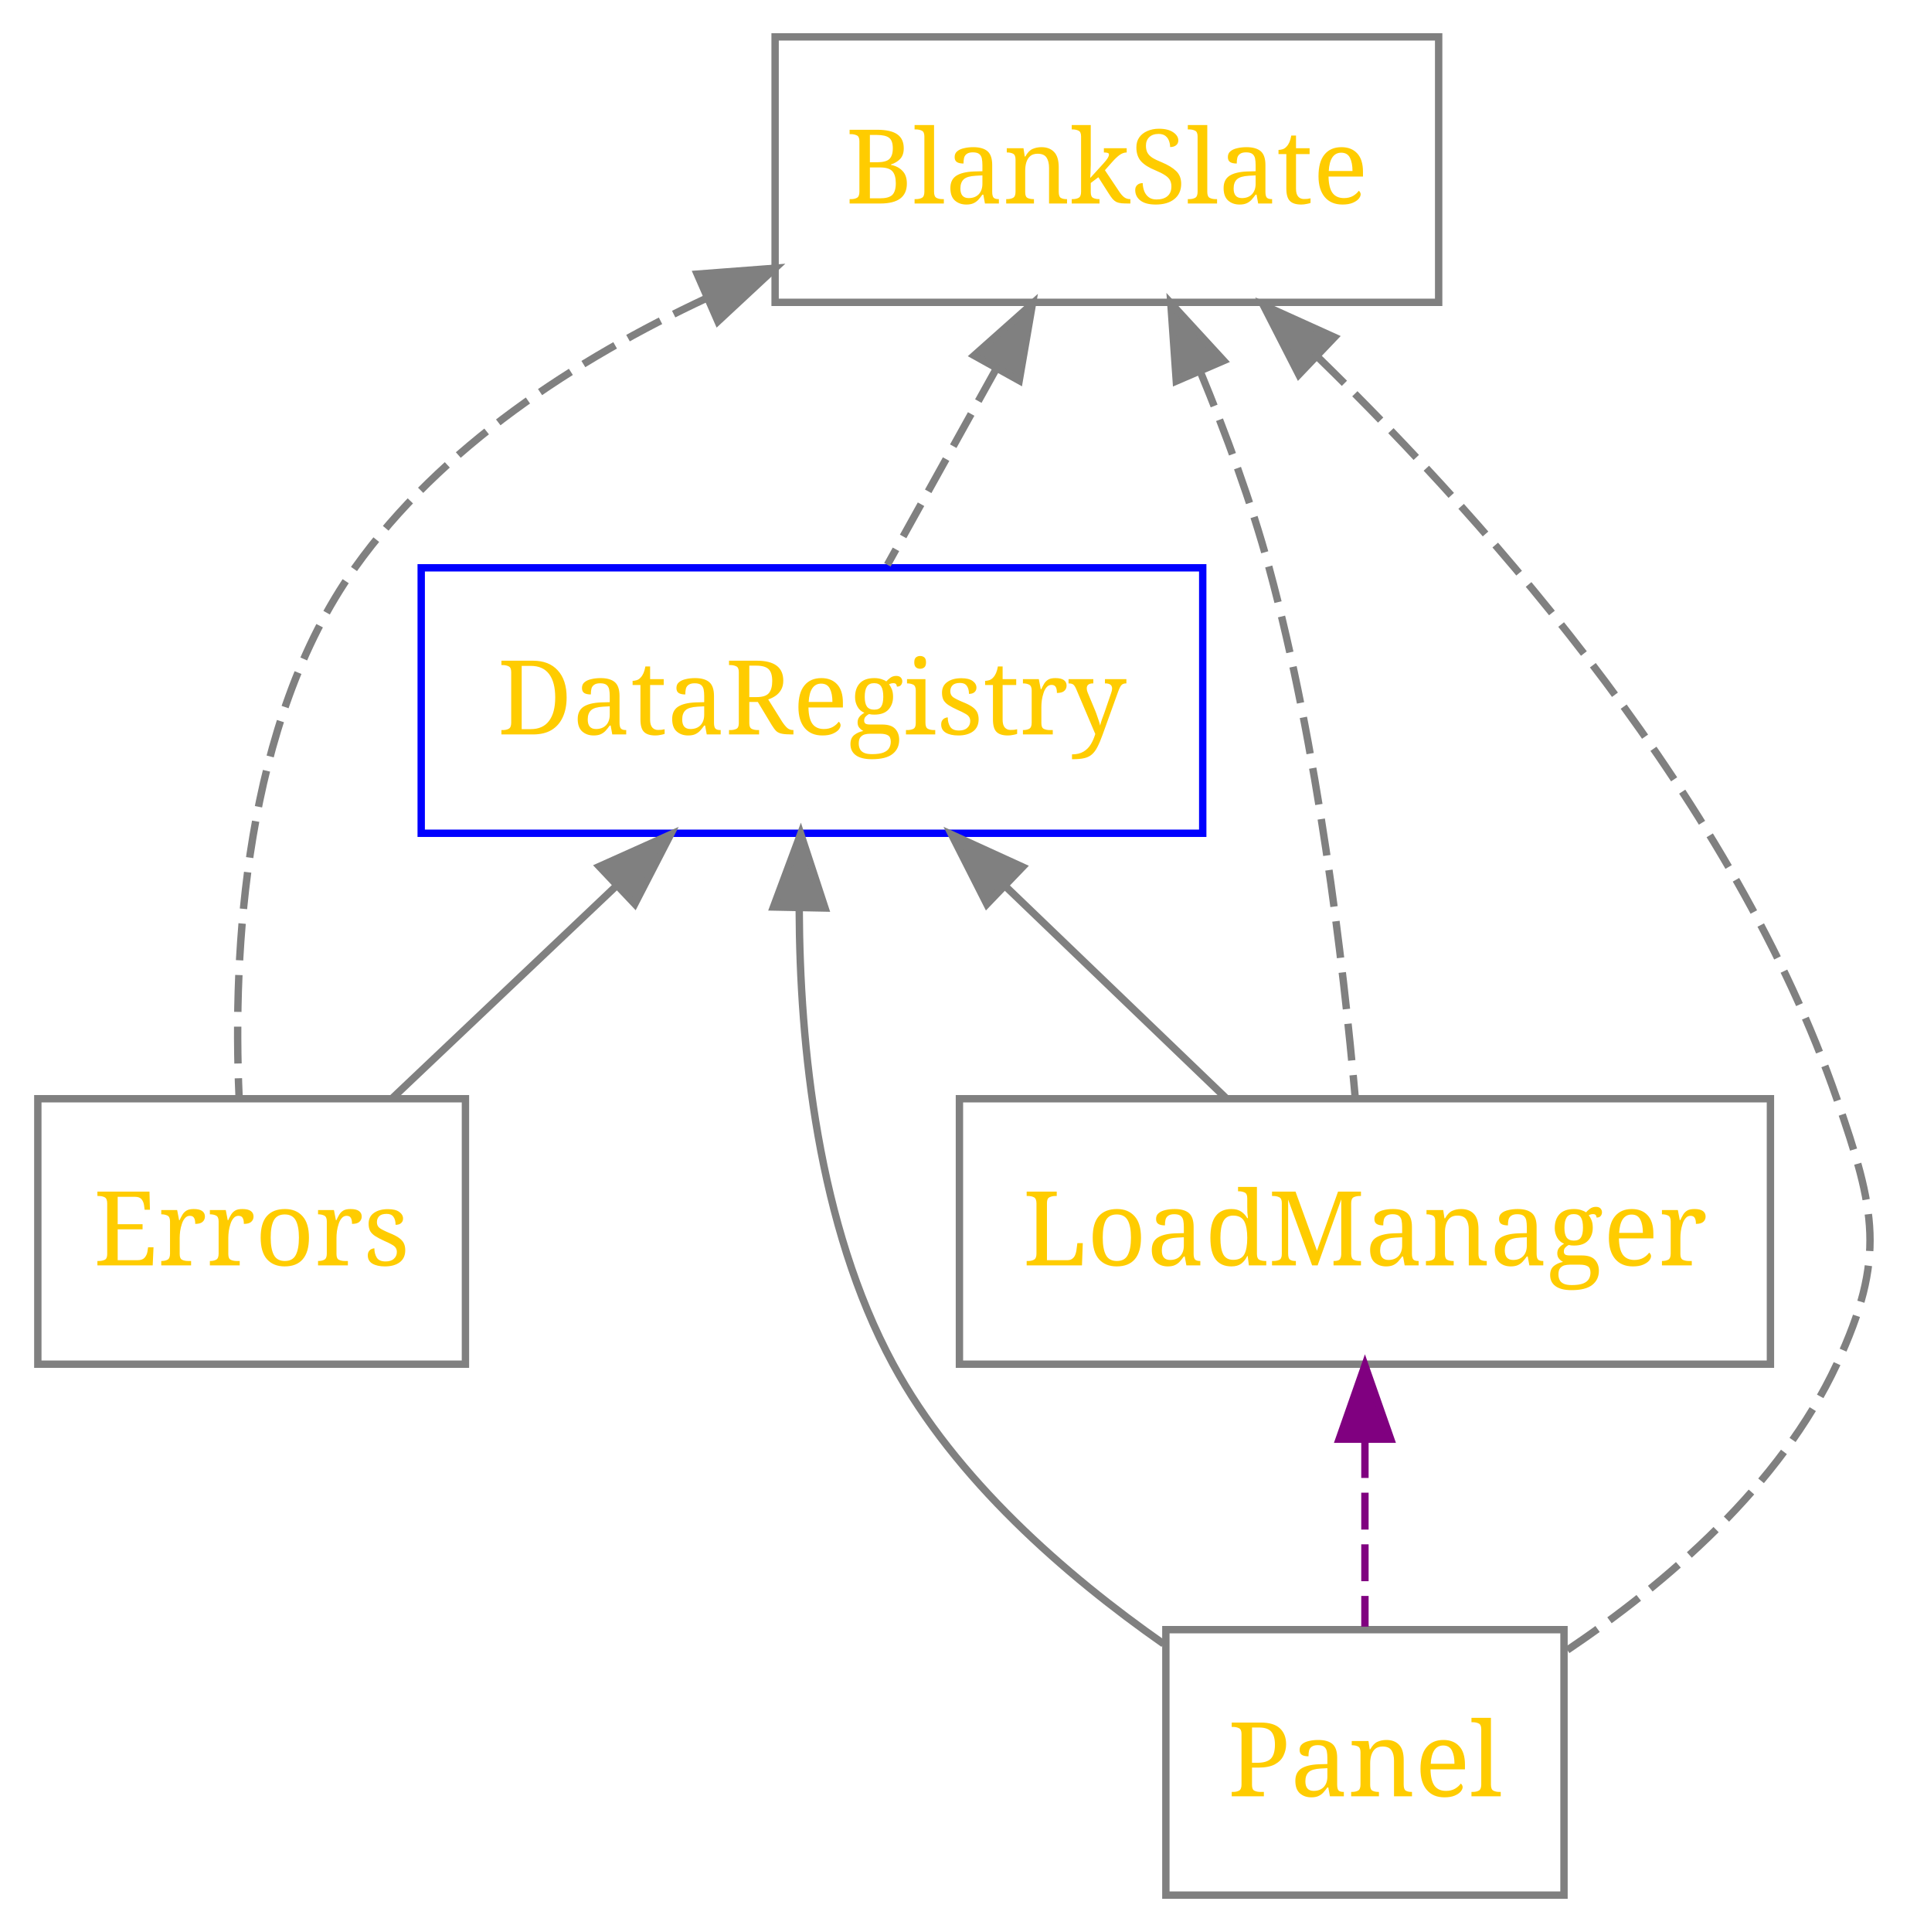
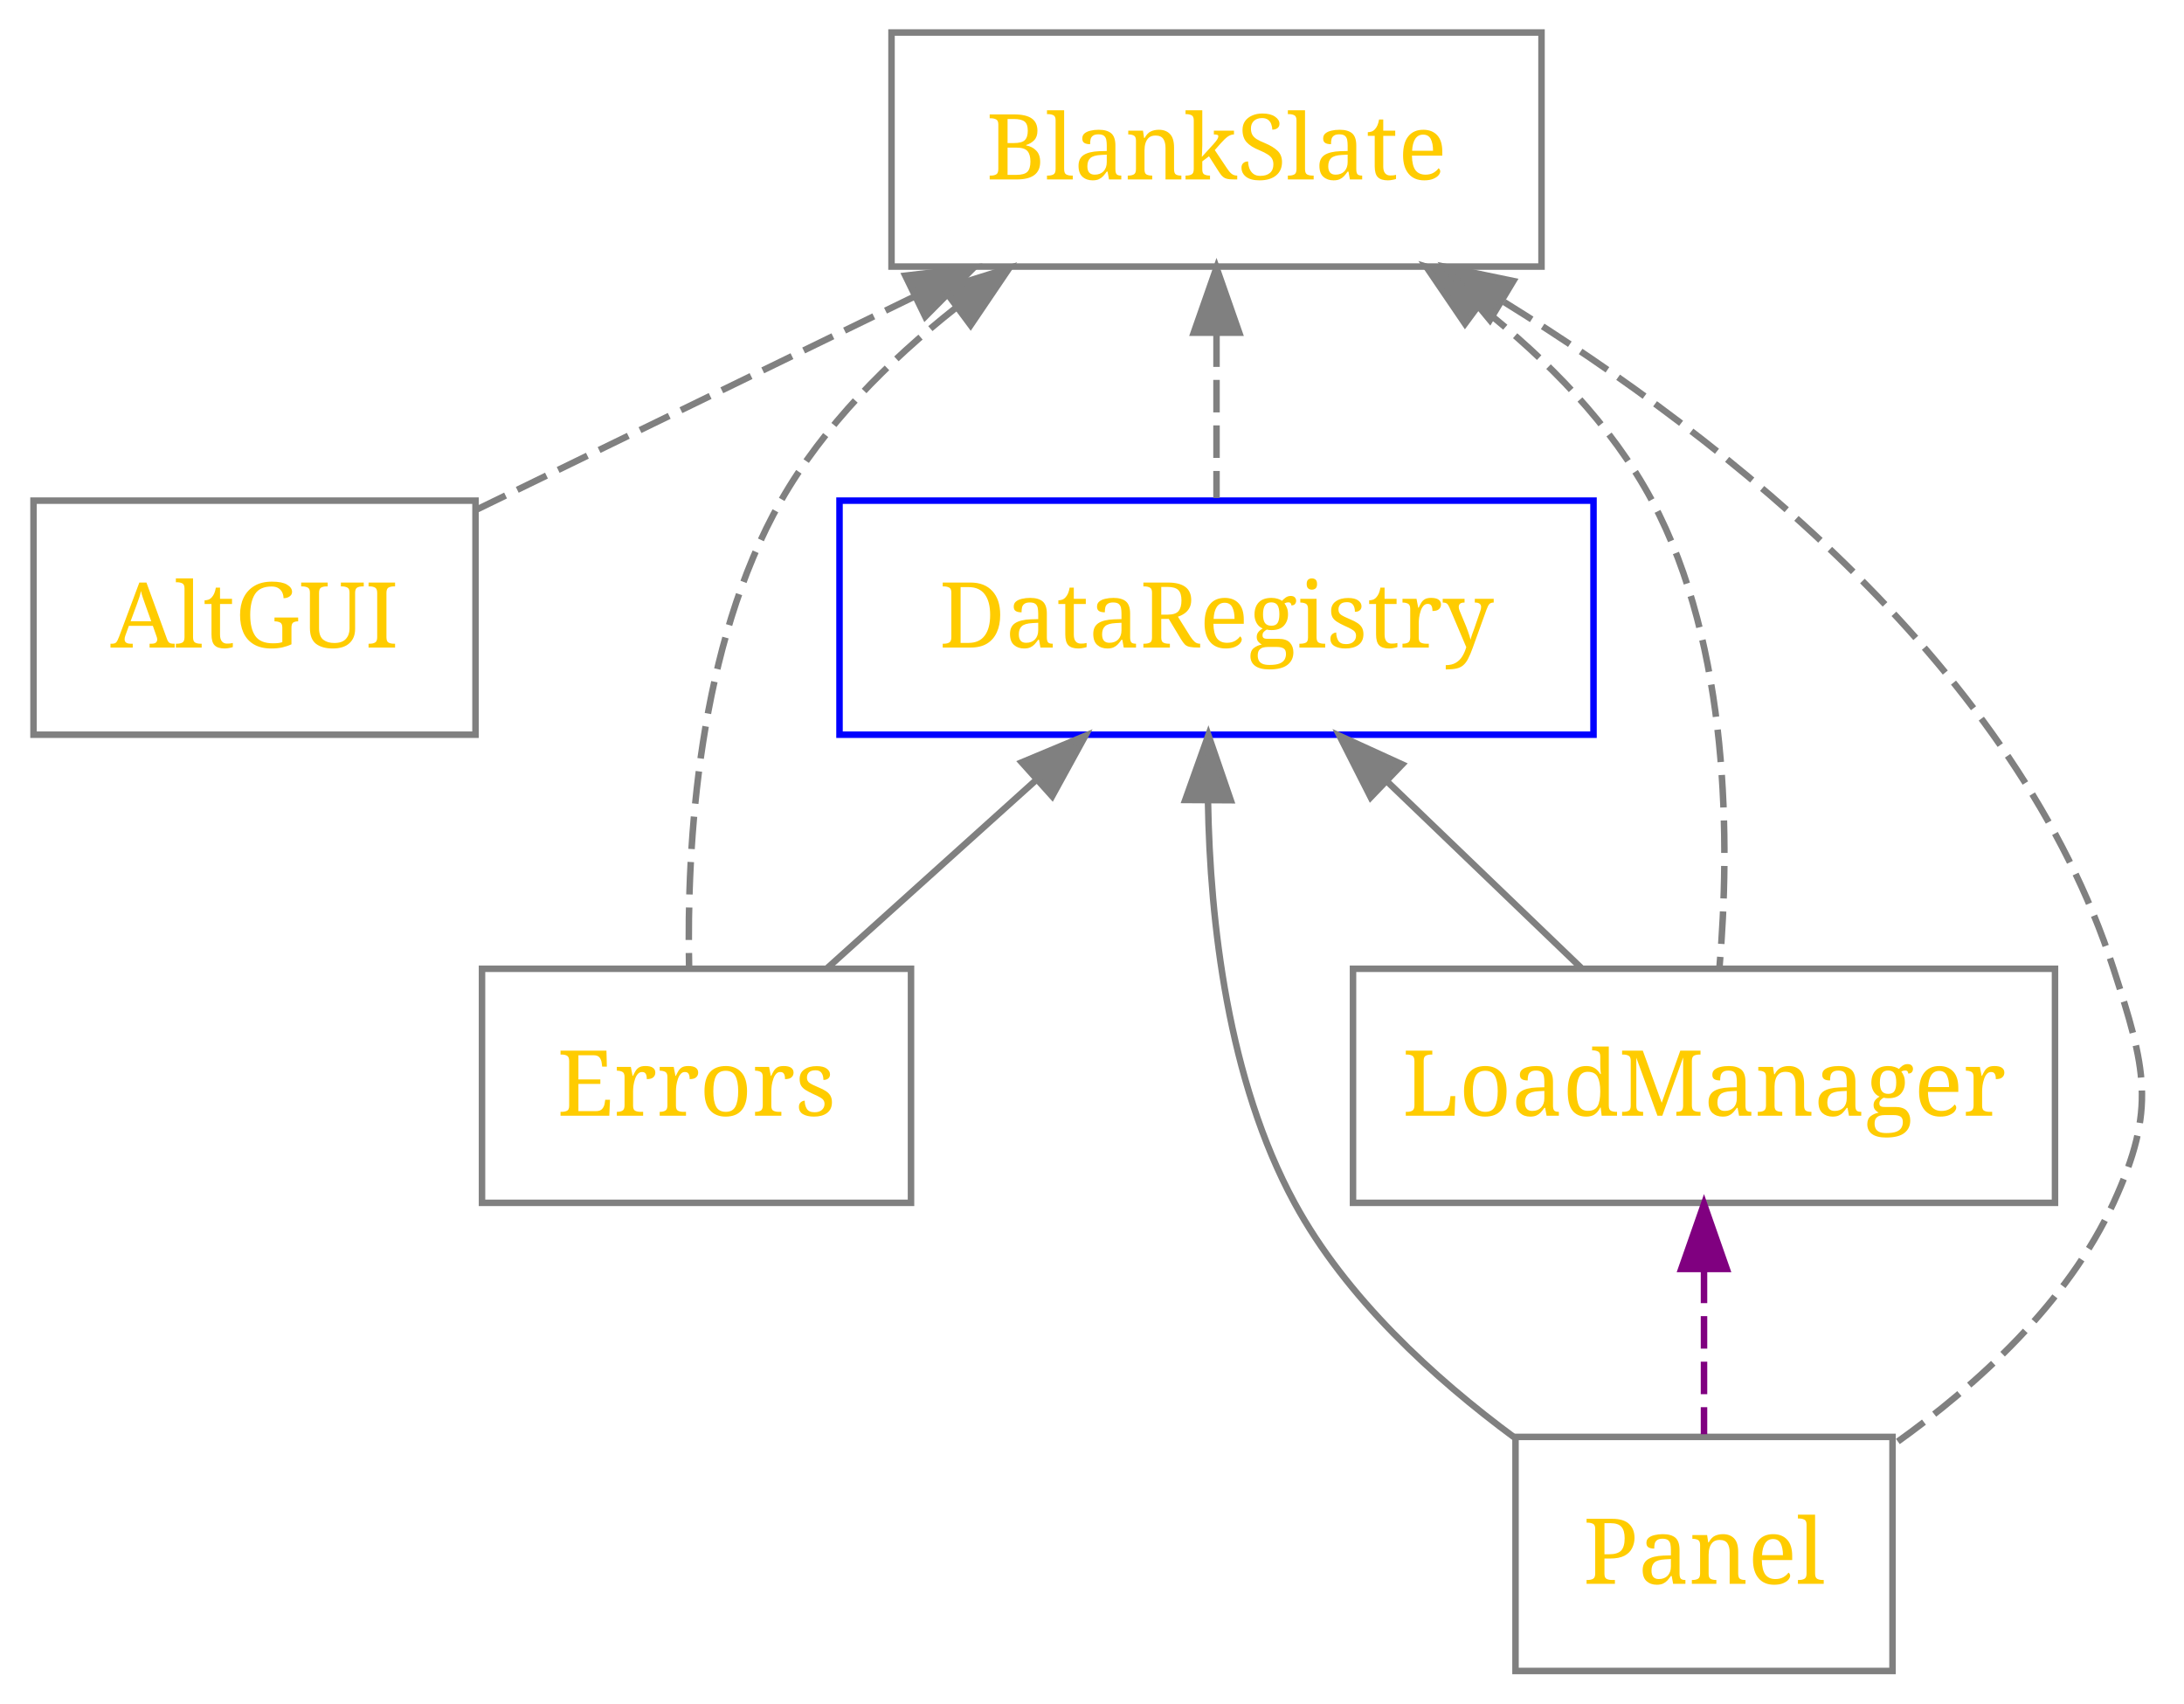
- <svg xmlns="http://www.w3.org/2000/svg" xmlns:xlink="http://www.w3.org/1999/xlink" width="260pt" height="262pt" viewBox="0.00 0.00 259.74 262.00">
+ <svg xmlns="http://www.w3.org/2000/svg" xmlns:xlink="http://www.w3.org/1999/xlink" width="336pt" height="262pt" viewBox="0.00 0.00 335.69 262.00">
  <g id="graph1" class="graph" transform="scale(1 1) rotate(0) translate(4 258)">
    <g id="node2" class="node">
-       <a xlink:href="BlankSlate/index.html" xlink:title="BlankSlate" target="_parent">
-         <polygon fill="none" stroke="gray" points="191,-253 101,-253 101,-217 191,-217 191,-253" />
-         <text text-anchor="middle" x="146" y="-230.4" font-family="Times Roman,serif" font-size="14.00" fill="#ffcc00">BlankSlate</text>
+       <a xlink:href="AltGUI/index.html" xlink:title="AltGUI" target="_parent">
+         <polygon fill="none" stroke="gray" points="69,-181 1,-181 1,-145 69,-145 69,-181" />
+         <text text-anchor="middle" x="35" y="-158.4" font-family="Times Roman,serif" font-size="14.00" fill="#ffcc00">AltGUI</text>
      </a>
    </g>
    <g id="node3" class="node">
-       <a xlink:href="DataRegistry/index.html" xlink:title="DataRegistry" target="_parent">
-         <polygon fill="none" stroke="blue" points="159,-181 53,-181 53,-145 159,-145 159,-181" />
-         <text text-anchor="middle" x="106" y="-158.4" font-family="Times Roman,serif" font-size="14.00" fill="#ffcc00">DataRegistry</text>
+       <a xlink:href="BlankSlate/index.html" xlink:title="BlankSlate" target="_parent">
+         <polygon fill="none" stroke="gray" points="233,-253 133,-253 133,-217 233,-217 233,-253" />
+         <text text-anchor="middle" x="183" y="-230.4" font-family="Times Roman,serif" font-size="14.00" fill="#ffcc00">BlankSlate</text>
      </a>
    </g>
    <g id="edge3" class="edge">
-       <path fill="none" stroke="gray" stroke-dasharray="5,2" d="M130.99,-207.98C126.07,-199.12 120.71,-189.48 116.23,-181.41" />
-       <polygon fill="gray" stroke="gray" points="127.992,-209.79 135.91,-216.83 134.11,-206.389 127.992,-209.79" />
+       <path fill="none" stroke="gray" stroke-dasharray="5,2" d="M136.57,-212.41C114.79,-201.82 89.292,-189.41 69.291,-179.68" />
+       <polygon fill="gray" stroke="gray" points="135.127,-215.6 145.65,-216.83 138.191,-209.306 135.127,-215.6" />
    </g>
    <g id="node4" class="node">
-       <a xlink:href="Errors/index.html" xlink:title="Errors" target="_parent">
-         <polygon fill="none" stroke="gray" points="59,-109 1,-109 1,-73 59,-73 59,-109" />
-         <text text-anchor="middle" x="30" y="-86.4" font-family="Times Roman,serif" font-size="14.00" fill="#ffcc00">Errors</text>
+       <a xlink:href="DataRegistry/index.html" xlink:title="DataRegistry" target="_parent">
+         <polygon fill="none" stroke="blue" points="241,-181 125,-181 125,-145 241,-145 241,-181" />
+         <text text-anchor="middle" x="183" y="-158.4" font-family="Times Roman,serif" font-size="14.00" fill="#ffcc00">DataRegistry</text>
      </a>
    </g>
    <g id="edge5" class="edge">
-       <path fill="none" stroke="gray" stroke-dasharray="5,2" d="M91.744,-217.58C73.911,-209.24 55.684,-197.4 44,-181 28.951,-159.88 27.438,-128.88 28.294,-109.33" />
-       <polygon fill="gray" stroke="gray" points="90.436,-220.828 101,-221.63 93.242,-214.415 90.436,-220.828" />
+       <path fill="none" stroke="gray" stroke-dasharray="5,2" d="M183,-206.57C183,-198.11 183,-189.06 183,-181.41" />
+       <polygon fill="gray" stroke="gray" points="179.5,-206.83 183,-216.83 186.5,-206.83 179.5,-206.83" />
    </g>
    <g id="node5" class="node">
-       <a xlink:href="LoadManager/index.html" xlink:title="LoadManager" target="_parent">
-         <polygon fill="none" stroke="gray" points="236,-109 126,-109 126,-73 236,-73 236,-109" />
-         <text text-anchor="middle" x="181" y="-86.4" font-family="Times Roman,serif" font-size="14.00" fill="#ffcc00">LoadManager</text>
+       <a xlink:href="Errors/index.html" xlink:title="Errors" target="_parent">
+         <polygon fill="none" stroke="gray" points="136,-109 70,-109 70,-73 136,-73 136,-109" />
+         <text text-anchor="middle" x="103" y="-86.4" font-family="Times Roman,serif" font-size="14.00" fill="#ffcc00">Errors</text>
      </a>
    </g>
    <g id="edge7" class="edge">
-       <path fill="none" stroke="gray" stroke-dasharray="5,2" d="M158.68,-207.58C162.14,-199.19 165.6,-189.85 168,-181 174.62,-156.62 178.04,-127.56 179.68,-109.19" />
-       <polygon fill="gray" stroke="gray" points="155.411,-206.321 154.67,-216.89 161.84,-209.09 155.411,-206.321" />
+       <path fill="none" stroke="gray" stroke-dasharray="5,2" d="M142.85,-210.62C132.54,-202.46 122.54,-192.47 116,-181 103.26,-158.64 101.47,-128.27 101.86,-109.15" />
+       <polygon fill="gray" stroke="gray" points="140.996,-213.603 151.11,-216.76 145.172,-207.985 140.996,-213.603" />
    </g>
    <g id="node6" class="node">
-       <a xlink:href="Panel/index.html" xlink:title="Panel" target="_parent">
-         <polygon fill="none" stroke="gray" points="208,-37 154,-37 154,-1 208,-1 208,-37" />
-         <text text-anchor="middle" x="181" y="-14.4" font-family="Times Roman,serif" font-size="14.00" fill="#ffcc00">Panel</text>
+       <a xlink:href="LoadManager/index.html" xlink:title="LoadManager" target="_parent">
+         <polygon fill="none" stroke="gray" points="312,-109 204,-109 204,-73 312,-73 312,-109" />
+         <text text-anchor="middle" x="258" y="-86.4" font-family="Times Roman,serif" font-size="14.00" fill="#ffcc00">LoadManager</text>
      </a>
    </g>
    <g id="edge9" class="edge">
-       <path fill="none" stroke="gray" stroke-dasharray="5,2" d="M174.66,-209.53C198.66,-186.13 231.13,-149.09 245,-109 250.23,-93.879 251.74,-87.51 245,-73 237.34,-56.52 221.9,-43.259 208.11,-34.003" />
-       <polygon fill="gray" stroke="gray" points="172.034,-207.197 167.21,-216.63 176.864,-212.265 172.034,-207.197" />
+       <path fill="none" stroke="gray" stroke-dasharray="5,2" d="M223.56,-210.84C233.87,-202.69 243.78,-192.65 250,-181 262.05,-158.45 262,-128.13 260.37,-109.07" />
+       <polygon fill="gray" stroke="gray" points="221.23,-208.21 215.27,-216.97 225.392,-213.839 221.23,-208.21" />
+     </g>
+     <g id="node7" class="node">
+       <a xlink:href="Panel/index.html" xlink:title="Panel" target="_parent">
+         <polygon fill="none" stroke="gray" points="287,-37 229,-37 229,-1 287,-1 287,-37" />
+         <text text-anchor="middle" x="258" y="-14.4" font-family="Times Roman,serif" font-size="14.00" fill="#ffcc00">Panel</text>
+       </a>
    </g>
    <g id="edge11" class="edge">
-       <path fill="none" stroke="gray" d="M79.471,-137.87C69.493,-128.41 58.352,-117.86 49.172,-109.16" />
-       <polygon fill="gray" stroke="gray" points="77.154,-140.496 86.822,-144.83 81.967,-135.413 77.154,-140.496" />
+       <path fill="none" stroke="gray" stroke-dasharray="5,2" d="M227.26,-211.54C261.72,-190.21 306.11,-155.05 321,-109 325.92,-93.776 327.69,-87.536 321,-73 313.96,-57.687 300.19,-45.092 287.32,-35.929" />
+       <polygon fill="gray" stroke="gray" points="225.059,-208.779 218.29,-216.93 228.664,-214.779 225.059,-208.779" />
    </g>
    <g id="edge13" class="edge">
-       <path fill="none" stroke="gray" d="M132.18,-137.87C142.03,-128.41 153.02,-117.86 162.08,-109.16" />
-       <polygon fill="gray" stroke="gray" points="129.72,-135.38 124.93,-144.83 134.568,-140.43 129.72,-135.38" />
+       <path fill="none" stroke="gray" d="M155.07,-137.87C144.57,-128.41 132.84,-117.86 123.18,-109.16" />
+       <polygon fill="gray" stroke="gray" points="153.034,-140.746 162.81,-144.83 157.714,-135.541 153.034,-140.746" />
    </g>
    <g id="edge15" class="edge">
-       <path fill="none" stroke="gray" d="M104.27,-134.73C104.34,-116.15 106.8,-91.866 117,-73 125.44,-57.399 140.37,-44.404 153.69,-35.074" />
-       <polygon fill="gray" stroke="gray" points="100.775,-135.001 104.47,-144.93 107.773,-134.863 100.775,-135.001" />
+       <path fill="none" stroke="gray" d="M209.18,-137.87C219.03,-128.41 230.02,-117.86 239.08,-109.16" />
+       <polygon fill="gray" stroke="gray" points="206.72,-135.38 201.93,-144.83 211.568,-140.43 206.72,-135.38" />
    </g>
    <g id="edge17" class="edge">
-       <path fill="none" stroke="purple" stroke-dasharray="5,2" d="M181,-62.573C181,-54.108 181,-45.059 181,-37.413" />
-       <polygon fill="purple" stroke="purple" points="177.5,-62.831 181,-72.831 184.5,-62.831 177.5,-62.831" />
+       <path fill="none" stroke="gray" d="M181.69,-134.74C182.01,-116.16 184.75,-91.876 195,-73 202.9,-58.441 216.42,-46.065 228.91,-36.849" />
+       <polygon fill="gray" stroke="gray" points="178.191,-134.961 181.75,-144.94 185.191,-134.92 178.191,-134.961" />
+     </g>
+     <g id="edge19" class="edge">
+       <path fill="none" stroke="purple" stroke-dasharray="5,2" d="M258,-62.573C258,-54.108 258,-45.059 258,-37.413" />
+       <polygon fill="purple" stroke="purple" points="254.5,-62.831 258,-72.831 261.5,-62.831 254.5,-62.831" />
    </g>
  </g>
</svg>
